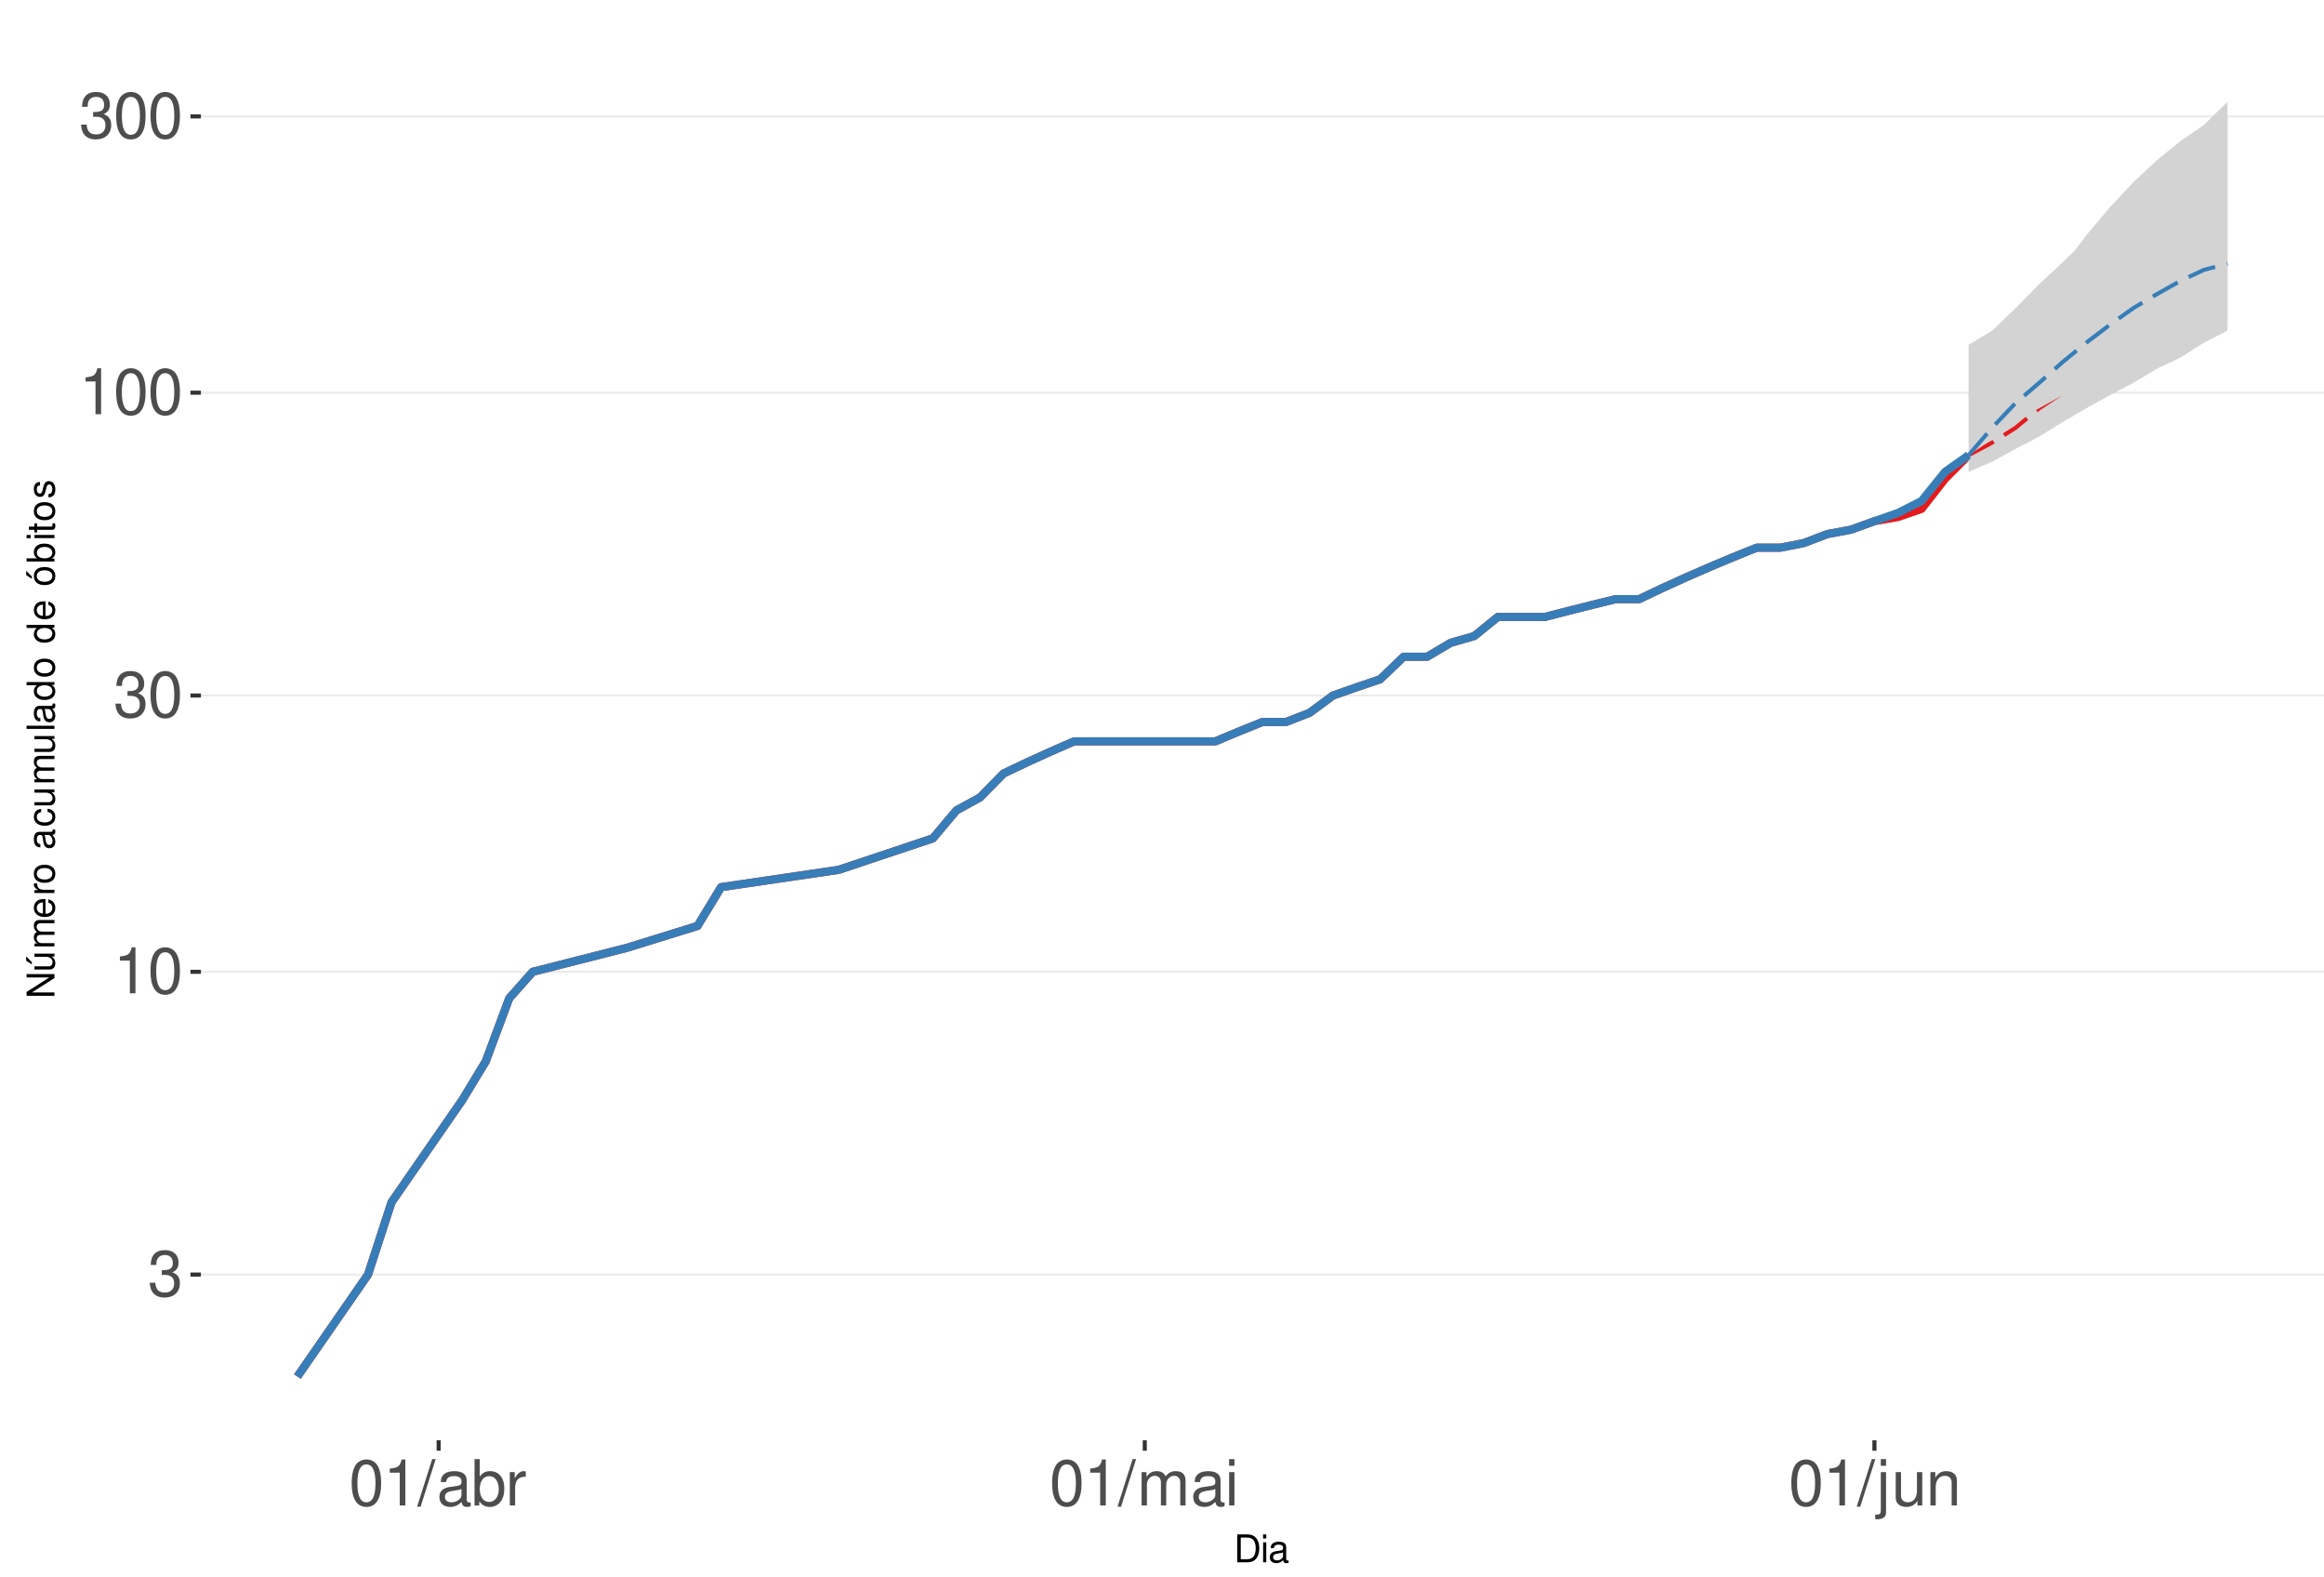
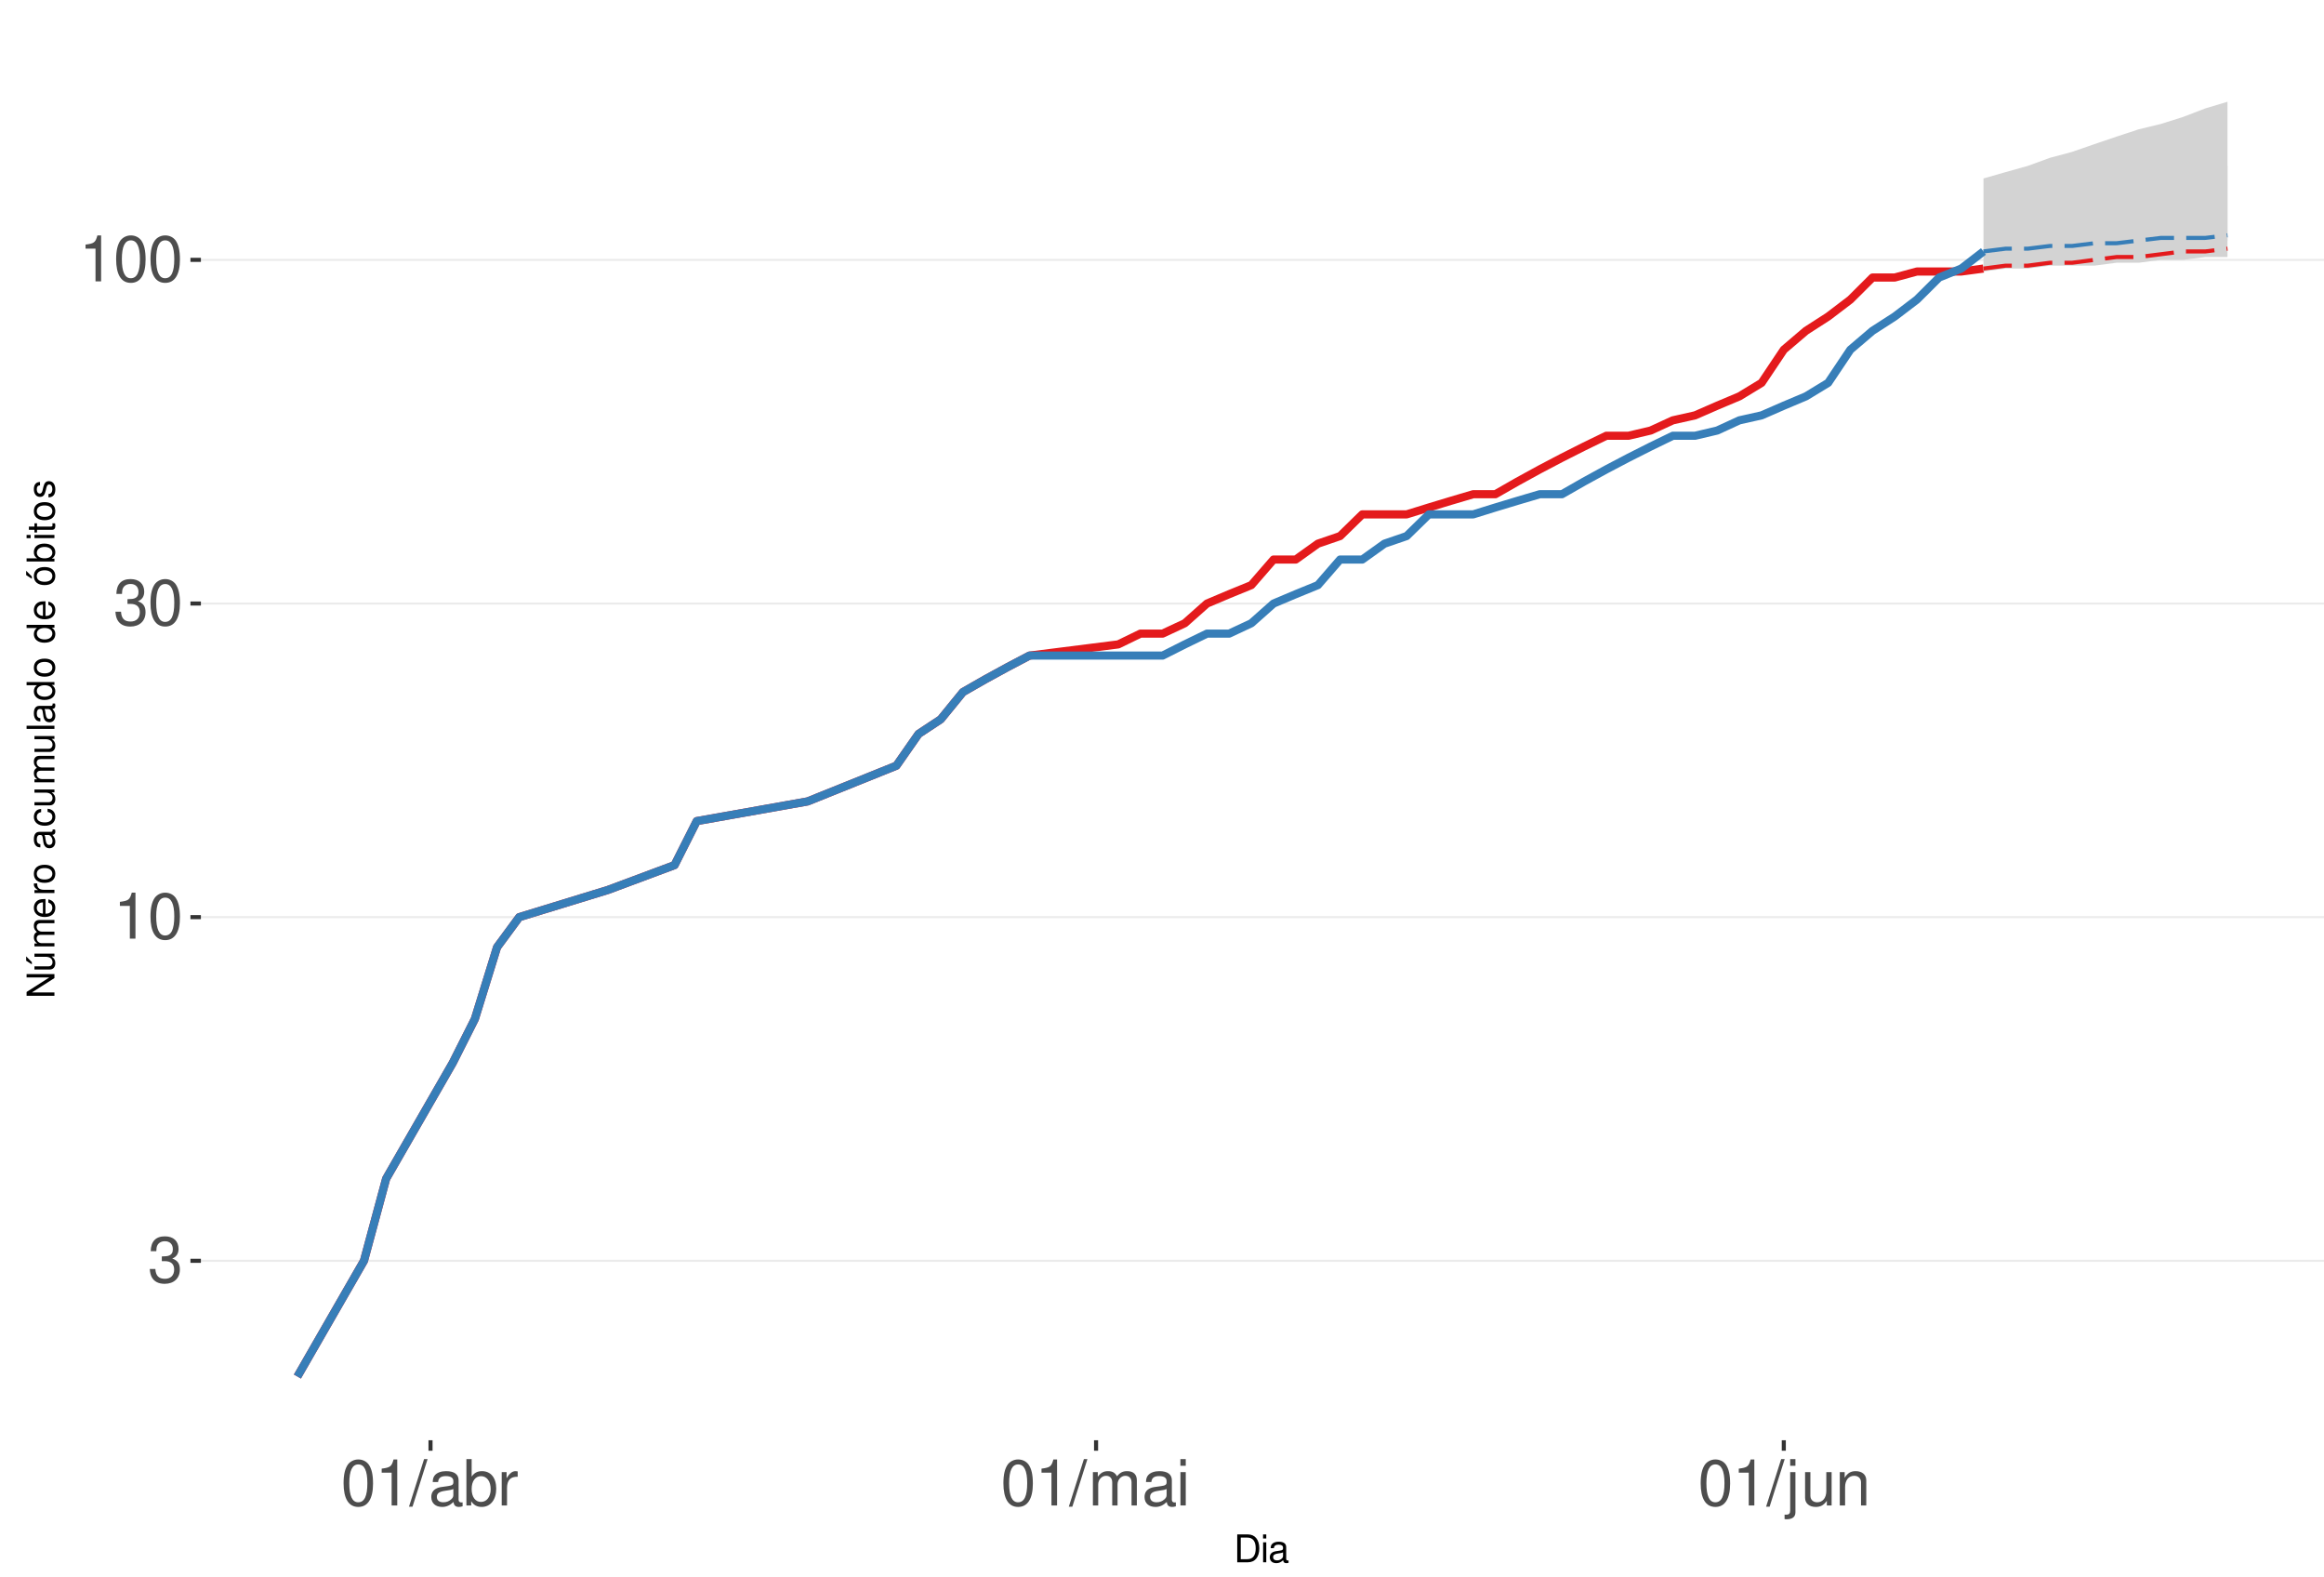
<svg xmlns="http://www.w3.org/2000/svg" xmlns:xlink="http://www.w3.org/1999/xlink" width="609pt" height="413pt" viewBox="0 0 609 413" version="1.1">
  <defs>
    <g>
      <symbol overflow="visible" id="glyph0-0">
        <path style="stroke:none;" d="" />
      </symbol>
      <symbol overflow="visible" id="glyph0-1">
        <path style="stroke:none;" d="M 3.688 -5.547 L 4.484 -5.547 C 6.078 -5.547 6.922 -4.797 6.922 -3.344 C 6.922 -1.828 6.016 -0.922 4.5 -0.922 C 2.875 -0.922 2.094 -1.734 2 -3.5 L 0.531 -3.5 C 0.594 -2.531 0.766 -1.906 1.047 -1.359 C 1.672 -0.203 2.812 0.391 4.438 0.391 C 6.859 0.391 8.422 -1.078 8.422 -3.359 C 8.422 -4.891 7.844 -5.734 6.422 -6.234 C 7.531 -6.672 8.078 -7.516 8.078 -8.734 C 8.078 -10.797 6.734 -12.047 4.484 -12.047 C 2.094 -12.047 0.828 -10.703 0.781 -8.156 L 2.25 -8.156 C 2.266 -8.891 2.328 -9.312 2.516 -9.672 C 2.844 -10.359 3.578 -10.766 4.5 -10.766 C 5.797 -10.766 6.578 -9.984 6.578 -8.672 C 6.578 -7.828 6.281 -7.312 5.625 -7.031 C 5.234 -6.859 4.703 -6.797 3.688 -6.781 Z M 3.688 -5.547 " />
      </symbol>
      <symbol overflow="visible" id="glyph0-2">
        <path style="stroke:none;" d="M 4.312 -8.578 L 4.312 0 L 5.781 0 L 5.781 -12.047 L 4.812 -12.047 C 4.297 -10.188 3.969 -9.938 1.703 -9.641 L 1.703 -8.578 Z M 4.312 -8.578 " />
      </symbol>
      <symbol overflow="visible" id="glyph0-3">
        <path style="stroke:none;" d="M 4.578 -12.047 C 3.484 -12.047 2.484 -11.547 1.859 -10.734 C 1.094 -9.656 0.719 -8.062 0.719 -5.828 C 0.719 -1.766 2.047 0.391 4.578 0.391 C 7.078 0.391 8.438 -1.766 8.438 -5.734 C 8.438 -8.062 8.078 -9.625 7.297 -10.734 C 6.672 -11.562 5.703 -12.047 4.578 -12.047 Z M 4.578 -10.75 C 6.156 -10.75 6.953 -9.125 6.953 -5.859 C 6.953 -2.438 6.172 -0.828 4.547 -0.828 C 3 -0.828 2.219 -2.5 2.219 -5.812 C 2.219 -9.125 3 -10.75 4.578 -10.75 Z M 4.578 -10.75 " />
      </symbol>
      <symbol overflow="visible" id="glyph0-4">
        <path style="stroke:none;" d="M 3.812 -12.141 L -0.141 0.328 L 0.781 0.328 L 4.734 -12.141 Z M 3.812 -12.141 " />
      </symbol>
      <symbol overflow="visible" id="glyph0-5">
        <path style="stroke:none;" d="M 8.906 -0.812 C 8.766 -0.781 8.688 -0.781 8.609 -0.781 C 8.125 -0.781 7.859 -1.031 7.859 -1.469 L 7.859 -6.594 C 7.859 -8.141 6.734 -8.984 4.578 -8.984 C 3.297 -8.984 2.281 -8.609 1.688 -7.969 C 1.281 -7.516 1.109 -7.016 1.078 -6.141 L 2.484 -6.141 C 2.594 -7.219 3.234 -7.688 4.531 -7.688 C 5.797 -7.688 6.484 -7.234 6.484 -6.391 L 6.484 -6.031 C 6.469 -5.438 6.156 -5.219 5.031 -5.062 C 3.062 -4.812 2.766 -4.75 2.234 -4.531 C 1.219 -4.094 0.703 -3.328 0.703 -2.203 C 0.703 -0.609 1.797 0.391 3.562 0.391 C 4.656 0.391 5.547 0 6.531 -0.906 C 6.625 0 7.062 0.391 7.969 0.391 C 8.266 0.391 8.438 0.344 8.906 0.234 Z M 6.484 -2.75 C 6.484 -2.281 6.344 -2 5.922 -1.609 C 5.359 -1.094 4.688 -0.828 3.859 -0.828 C 2.781 -0.828 2.156 -1.344 2.156 -2.234 C 2.156 -3.141 2.75 -3.609 4.25 -3.828 C 5.734 -4.031 6.016 -4.094 6.484 -4.312 Z M 6.484 -2.75 " />
      </symbol>
      <symbol overflow="visible" id="glyph0-6">
        <path style="stroke:none;" d="M 0.906 -12.141 L 0.906 0 L 2.156 0 L 2.156 -1.109 C 2.812 -0.094 3.703 0.391 4.906 0.391 C 7.219 0.391 8.719 -1.5 8.719 -4.391 C 8.719 -7.234 7.297 -8.984 4.984 -8.984 C 3.781 -8.984 2.938 -8.531 2.281 -7.547 L 2.281 -12.141 Z M 4.719 -7.672 C 6.266 -7.672 7.266 -6.328 7.266 -4.25 C 7.266 -2.266 6.234 -0.922 4.719 -0.922 C 3.234 -0.922 2.281 -2.25 2.281 -4.297 C 2.281 -6.344 3.234 -7.672 4.719 -7.672 Z M 4.719 -7.672 " />
      </symbol>
      <symbol overflow="visible" id="glyph0-7">
        <path style="stroke:none;" d="M 1.156 -8.734 L 1.156 0 L 2.547 0 L 2.547 -4.531 C 2.562 -6.625 3.438 -7.562 5.344 -7.516 L 5.344 -8.922 C 5.109 -8.969 4.984 -8.984 4.812 -8.984 C 3.922 -8.984 3.234 -8.438 2.438 -7.141 L 2.438 -8.734 Z M 1.156 -8.734 " />
      </symbol>
      <symbol overflow="visible" id="glyph0-8">
        <path style="stroke:none;" d="M 1.172 -8.734 L 1.172 0 L 2.562 0 L 2.562 -5.484 C 2.562 -6.75 3.484 -7.766 4.609 -7.766 C 5.641 -7.766 6.234 -7.125 6.234 -6.016 L 6.234 0 L 7.625 0 L 7.625 -5.484 C 7.625 -6.75 8.547 -7.766 9.672 -7.766 C 10.688 -7.766 11.297 -7.109 11.297 -6.016 L 11.297 0 L 12.688 0 L 12.688 -6.547 C 12.688 -8.109 11.797 -8.984 10.156 -8.984 C 9 -8.984 8.297 -8.625 7.484 -7.641 C 6.969 -8.578 6.266 -8.984 5.125 -8.984 C 3.969 -8.984 3.188 -8.547 2.453 -7.5 L 2.453 -8.734 Z M 1.172 -8.734 " />
      </symbol>
      <symbol overflow="visible" id="glyph0-9">
        <path style="stroke:none;" d="M 2.5 -8.734 L 1.109 -8.734 L 1.109 0 L 2.5 0 Z M 2.5 -12.141 L 1.094 -12.141 L 1.094 -10.391 L 2.5 -10.391 Z M 2.5 -12.141 " />
      </symbol>
      <symbol overflow="visible" id="glyph0-10">
        <path style="stroke:none;" d="M 1.172 -8.734 L 1.172 1.266 C 1.172 2.125 0.906 2.422 0.031 2.422 C -0.062 2.422 -0.109 2.422 -0.297 2.406 L -0.297 3.578 C -0.141 3.609 -0.047 3.625 0.172 3.625 C 1.734 3.625 2.547 3.016 2.547 1.812 L 2.547 -8.734 Z M 2.547 -12.141 L 1.172 -12.141 L 1.172 -10.391 L 2.547 -10.391 Z M 2.547 -12.141 " />
      </symbol>
      <symbol overflow="visible" id="glyph0-11">
        <path style="stroke:none;" d="M 8.031 0 L 8.031 -8.734 L 6.641 -8.734 L 6.641 -3.781 C 6.641 -2 5.719 -0.828 4.266 -0.828 C 3.172 -0.828 2.469 -1.5 2.469 -2.547 L 2.469 -8.734 L 1.078 -8.734 L 1.078 -2 C 1.078 -0.547 2.172 0.391 3.859 0.391 C 5.141 0.391 5.969 -0.062 6.781 -1.219 L 6.781 0 Z M 8.031 0 " />
      </symbol>
      <symbol overflow="visible" id="glyph0-12">
        <path style="stroke:none;" d="M 1.172 -8.734 L 1.172 0 L 2.562 0 L 2.562 -4.812 C 2.562 -6.594 3.5 -7.766 4.938 -7.766 C 6.031 -7.766 6.734 -7.094 6.734 -6.047 L 6.734 0 L 8.109 0 L 8.109 -6.594 C 8.109 -8.047 7.031 -8.984 5.344 -8.984 C 4.047 -8.984 3.219 -8.484 2.453 -7.266 L 2.453 -8.734 Z M 1.172 -8.734 " />
      </symbol>
      <symbol overflow="visible" id="glyph1-0">
        <path style="stroke:none;" d="" />
      </symbol>
      <symbol overflow="visible" id="glyph1-1">
        <path style="stroke:none;" d="M 0.891 0 L 3.703 0 C 5.547 0 6.672 -1.375 6.672 -3.656 C 6.672 -5.906 5.547 -7.297 3.703 -7.297 L 0.891 -7.297 Z M 1.812 -0.812 L 1.812 -6.469 L 3.547 -6.469 C 4.984 -6.469 5.734 -5.5 5.734 -3.641 C 5.734 -1.797 4.984 -0.812 3.547 -0.812 Z M 1.812 -0.812 " />
      </symbol>
      <symbol overflow="visible" id="glyph1-2">
        <path style="stroke:none;" d="M 1.5 -5.234 L 0.672 -5.234 L 0.672 0 L 1.5 0 Z M 1.5 -7.297 L 0.656 -7.297 L 0.656 -6.234 L 1.5 -6.234 Z M 1.5 -7.297 " />
      </symbol>
      <symbol overflow="visible" id="glyph1-3">
        <path style="stroke:none;" d="M 5.344 -0.484 C 5.266 -0.469 5.219 -0.469 5.172 -0.469 C 4.875 -0.469 4.719 -0.625 4.719 -0.875 L 4.719 -3.953 C 4.719 -4.891 4.047 -5.391 2.75 -5.391 C 1.984 -5.391 1.375 -5.172 1.016 -4.781 C 0.766 -4.516 0.672 -4.203 0.656 -3.688 L 1.484 -3.688 C 1.562 -4.328 1.938 -4.625 2.719 -4.625 C 3.484 -4.625 3.891 -4.344 3.891 -3.844 L 3.891 -3.625 C 3.875 -3.266 3.703 -3.125 3.016 -3.047 C 1.844 -2.891 1.656 -2.844 1.344 -2.719 C 0.734 -2.453 0.422 -2 0.422 -1.312 C 0.422 -0.375 1.078 0.234 2.141 0.234 C 2.797 0.234 3.328 0 3.922 -0.547 C 3.984 0 4.234 0.234 4.781 0.234 C 4.953 0.234 5.062 0.203 5.344 0.141 Z M 3.891 -1.656 C 3.891 -1.375 3.812 -1.203 3.562 -0.969 C 3.219 -0.656 2.812 -0.5 2.312 -0.5 C 1.672 -0.5 1.297 -0.812 1.297 -1.344 C 1.297 -1.891 1.656 -2.172 2.547 -2.297 C 3.438 -2.422 3.609 -2.453 3.891 -2.594 Z M 3.891 -1.656 " />
      </symbol>
      <symbol overflow="visible" id="glyph2-0">
        <path style="stroke:none;" d="" />
      </symbol>
      <symbol overflow="visible" id="glyph2-1">
        <path style="stroke:none;" d="M -7.297 -6.453 L -7.297 -5.578 L -1.328 -5.578 L -7.297 -1.766 L -7.297 -0.766 L 0 -0.766 L 0 -1.641 L -5.906 -1.641 L 0 -5.406 L 0 -6.453 Z M -7.297 -6.453 " />
      </symbol>
      <symbol overflow="visible" id="glyph2-2">
        <path style="stroke:none;" d="M 0 -4.812 L -5.234 -4.812 L -5.234 -3.984 L -2.266 -3.984 C -1.203 -3.984 -0.5 -3.438 -0.5 -2.562 C -0.5 -1.906 -0.906 -1.484 -1.531 -1.484 L -5.234 -1.484 L -5.234 -0.656 L -1.203 -0.656 C -0.328 -0.656 0.234 -1.297 0.234 -2.312 C 0.234 -3.094 -0.047 -3.578 -0.734 -4.062 L 0 -4.062 Z M -7.406 -2.953 L -5.922 -2 L -5.922 -2.594 L -7.406 -4.094 Z M -7.406 -2.953 " />
      </symbol>
      <symbol overflow="visible" id="glyph2-3">
        <path style="stroke:none;" d="M -5.234 -0.703 L 0 -0.703 L 0 -1.547 L -3.297 -1.547 C -4.047 -1.547 -4.656 -2.094 -4.656 -2.766 C -4.656 -3.391 -4.281 -3.734 -3.609 -3.734 L 0 -3.734 L 0 -4.578 L -3.297 -4.578 C -4.047 -4.578 -4.656 -5.125 -4.656 -5.812 C -4.656 -6.422 -4.266 -6.781 -3.609 -6.781 L 0 -6.781 L 0 -7.625 L -3.938 -7.625 C -4.875 -7.625 -5.391 -7.078 -5.391 -6.094 C -5.391 -5.406 -5.188 -4.984 -4.594 -4.484 C -5.156 -4.188 -5.391 -3.766 -5.391 -3.078 C -5.391 -2.375 -5.125 -1.906 -4.5 -1.469 L -5.234 -1.469 Z M -5.234 -0.703 " />
      </symbol>
      <symbol overflow="visible" id="glyph2-4">
        <path style="stroke:none;" d="M -2.344 -5.125 C -3.141 -5.125 -3.625 -5.062 -4.016 -4.922 C -4.875 -4.578 -5.391 -3.781 -5.391 -2.797 C -5.391 -1.344 -4.281 -0.406 -2.547 -0.406 C -0.812 -0.406 0.234 -1.297 0.234 -2.781 C 0.234 -3.984 -0.453 -4.812 -1.594 -5.016 L -1.594 -4.188 C -0.906 -3.953 -0.547 -3.484 -0.547 -2.812 C -0.547 -2.281 -0.781 -1.828 -1.219 -1.547 C -1.516 -1.344 -1.812 -1.281 -2.344 -1.266 Z M -3.016 -1.297 C -3.984 -1.359 -4.625 -1.953 -4.625 -2.797 C -4.625 -3.641 -3.953 -4.234 -3.016 -4.234 Z M -3.016 -1.297 " />
      </symbol>
      <symbol overflow="visible" id="glyph2-5">
        <path style="stroke:none;" d="M -5.234 -0.688 L 0 -0.688 L 0 -1.531 L -2.719 -1.531 C -3.984 -1.547 -4.547 -2.062 -4.516 -3.203 L -5.359 -3.203 C -5.375 -3.062 -5.391 -2.984 -5.391 -2.891 C -5.391 -2.344 -5.062 -1.938 -4.297 -1.453 L -5.234 -1.453 Z M -5.234 -0.688 " />
      </symbol>
      <symbol overflow="visible" id="glyph2-6">
        <path style="stroke:none;" d="M -5.391 -2.719 C -5.391 -1.234 -4.344 -0.359 -2.578 -0.359 C -0.812 -0.359 0.234 -1.234 0.234 -2.734 C 0.234 -4.203 -0.812 -5.094 -2.547 -5.094 C -4.359 -5.094 -5.391 -4.234 -5.391 -2.719 Z M -4.625 -2.734 C -4.625 -3.672 -3.844 -4.234 -2.547 -4.234 C -1.312 -4.234 -0.547 -3.656 -0.547 -2.734 C -0.547 -1.797 -1.312 -1.234 -2.578 -1.234 C -3.844 -1.234 -4.625 -1.797 -4.625 -2.734 Z M -4.625 -2.734 " />
      </symbol>
      <symbol overflow="visible" id="glyph2-7">
        <path style="stroke:none;" d="" />
      </symbol>
      <symbol overflow="visible" id="glyph2-8">
        <path style="stroke:none;" d="M -0.484 -5.344 C -0.469 -5.266 -0.469 -5.219 -0.469 -5.172 C -0.469 -4.875 -0.625 -4.719 -0.875 -4.719 L -3.953 -4.719 C -4.891 -4.719 -5.391 -4.047 -5.391 -2.75 C -5.391 -1.984 -5.172 -1.375 -4.781 -1.016 C -4.516 -0.766 -4.203 -0.672 -3.688 -0.656 L -3.688 -1.484 C -4.328 -1.562 -4.625 -1.938 -4.625 -2.719 C -4.625 -3.484 -4.344 -3.891 -3.844 -3.891 L -3.625 -3.891 C -3.266 -3.875 -3.125 -3.703 -3.047 -3.016 C -2.891 -1.844 -2.844 -1.656 -2.719 -1.344 C -2.453 -0.734 -2 -0.422 -1.312 -0.422 C -0.375 -0.422 0.234 -1.078 0.234 -2.141 C 0.234 -2.797 0 -3.328 -0.547 -3.922 C 0 -3.984 0.234 -4.234 0.234 -4.781 C 0.234 -4.953 0.203 -5.062 0.141 -5.344 Z M -1.656 -3.891 C -1.375 -3.891 -1.203 -3.812 -0.969 -3.562 C -0.656 -3.219 -0.5 -2.812 -0.5 -2.312 C -0.5 -1.672 -0.812 -1.297 -1.344 -1.297 C -1.891 -1.297 -2.172 -1.656 -2.297 -2.547 C -2.422 -3.438 -2.453 -3.609 -2.594 -3.891 Z M -1.656 -3.891 " />
      </symbol>
      <symbol overflow="visible" id="glyph2-9">
        <path style="stroke:none;" d="M -3.484 -4.703 C -3.984 -4.672 -4.312 -4.562 -4.609 -4.359 C -5.094 -4 -5.391 -3.375 -5.391 -2.641 C -5.391 -1.219 -4.266 -0.312 -2.531 -0.312 C -0.844 -0.312 0.234 -1.203 0.234 -2.625 C 0.234 -3.875 -0.516 -4.672 -1.797 -4.766 L -1.797 -3.938 C -0.953 -3.797 -0.547 -3.359 -0.547 -2.656 C -0.547 -1.734 -1.297 -1.188 -2.531 -1.188 C -3.844 -1.188 -4.625 -1.719 -4.625 -2.625 C -4.625 -3.328 -4.203 -3.766 -3.484 -3.875 Z M -3.484 -4.703 " />
      </symbol>
      <symbol overflow="visible" id="glyph2-10">
        <path style="stroke:none;" d="M 0 -4.812 L -5.234 -4.812 L -5.234 -3.984 L -2.266 -3.984 C -1.203 -3.984 -0.5 -3.438 -0.5 -2.562 C -0.5 -1.906 -0.906 -1.484 -1.531 -1.484 L -5.234 -1.484 L -5.234 -0.656 L -1.203 -0.656 C -0.328 -0.656 0.234 -1.297 0.234 -2.312 C 0.234 -3.094 -0.047 -3.578 -0.734 -4.062 L 0 -4.062 Z M 0 -4.812 " />
      </symbol>
      <symbol overflow="visible" id="glyph2-11">
        <path style="stroke:none;" d="M -7.297 -1.516 L -7.297 -0.688 L 0 -0.688 L 0 -1.516 Z M -7.297 -1.516 " />
      </symbol>
      <symbol overflow="visible" id="glyph2-12">
        <path style="stroke:none;" d="M -7.297 -4.953 L -7.297 -4.125 L -4.578 -4.125 C -5.109 -3.766 -5.391 -3.203 -5.391 -2.516 C -5.391 -1.156 -4.297 -0.266 -2.625 -0.266 C -0.859 -0.266 0.234 -1.125 0.234 -2.547 C 0.234 -3.266 -0.047 -3.766 -0.688 -4.203 L 0 -4.203 L 0 -4.953 Z M -4.609 -2.656 C -4.609 -3.547 -3.812 -4.125 -2.562 -4.125 C -1.344 -4.125 -0.547 -3.547 -0.547 -2.656 C -0.547 -1.734 -1.359 -1.125 -2.578 -1.125 C -3.797 -1.125 -4.609 -1.734 -4.609 -2.656 Z M -4.609 -2.656 " />
      </symbol>
      <symbol overflow="visible" id="glyph2-13">
        <path style="stroke:none;" d="M -5.391 -2.719 C -5.391 -1.234 -4.344 -0.359 -2.578 -0.359 C -0.812 -0.359 0.234 -1.234 0.234 -2.734 C 0.234 -4.203 -0.812 -5.094 -2.547 -5.094 C -4.359 -5.094 -5.391 -4.234 -5.391 -2.719 Z M -4.625 -2.734 C -4.625 -3.672 -3.844 -4.234 -2.547 -4.234 C -1.312 -4.234 -0.547 -3.656 -0.547 -2.734 C -0.547 -1.797 -1.312 -1.234 -2.578 -1.234 C -3.844 -1.234 -4.625 -1.797 -4.625 -2.734 Z M -7.406 -2.984 L -5.922 -2.016 L -5.922 -2.625 L -7.406 -4.109 Z M -7.406 -2.984 " />
      </symbol>
      <symbol overflow="visible" id="glyph2-14">
        <path style="stroke:none;" d="M -7.297 -0.547 L 0 -0.547 L 0 -1.297 L -0.672 -1.297 C -0.062 -1.688 0.234 -2.219 0.234 -2.953 C 0.234 -4.328 -0.906 -5.234 -2.641 -5.234 C -4.344 -5.234 -5.391 -4.375 -5.391 -2.984 C -5.391 -2.266 -5.125 -1.766 -4.531 -1.375 L -7.297 -1.375 Z M -4.609 -2.828 C -4.609 -3.766 -3.797 -4.359 -2.547 -4.359 C -1.359 -4.359 -0.547 -3.734 -0.547 -2.828 C -0.547 -1.938 -1.344 -1.375 -2.578 -1.375 C -3.812 -1.375 -4.609 -1.938 -4.609 -2.828 Z M -4.609 -2.828 " />
      </symbol>
      <symbol overflow="visible" id="glyph2-15">
        <path style="stroke:none;" d="M -5.234 -1.5 L -5.234 -0.672 L 0 -0.672 L 0 -1.5 Z M -7.297 -1.5 L -7.297 -0.656 L -6.234 -0.656 L -6.234 -1.5 Z M -7.297 -1.5 " />
      </symbol>
      <symbol overflow="visible" id="glyph2-16">
        <path style="stroke:none;" d="M -5.234 -2.547 L -5.234 -1.688 L -6.688 -1.688 L -6.688 -0.844 L -5.234 -0.844 L -5.234 -0.141 L -4.562 -0.141 L -4.562 -0.844 L -0.594 -0.844 C -0.062 -0.844 0.234 -1.203 0.234 -1.859 C 0.234 -2.078 0.203 -2.266 0.156 -2.547 L -0.547 -2.547 C -0.516 -2.422 -0.5 -2.312 -0.5 -2.141 C -0.5 -1.781 -0.594 -1.688 -0.969 -1.688 L -4.562 -1.688 L -4.562 -2.547 Z M -5.234 -2.547 " />
      </symbol>
      <symbol overflow="visible" id="glyph2-17">
        <path style="stroke:none;" d="M -3.781 -4.375 C -4.812 -4.375 -5.391 -3.688 -5.391 -2.484 C -5.391 -1.266 -4.766 -0.469 -3.797 -0.469 C -2.969 -0.469 -2.578 -0.891 -2.281 -2.125 L -2.094 -2.906 C -1.953 -3.484 -1.734 -3.719 -1.375 -3.719 C -0.875 -3.719 -0.547 -3.234 -0.547 -2.5 C -0.547 -2.047 -0.672 -1.672 -0.891 -1.453 C -1.047 -1.328 -1.188 -1.266 -1.562 -1.219 L -1.562 -0.344 C -0.344 -0.375 0.234 -1.062 0.234 -2.438 C 0.234 -3.75 -0.422 -4.594 -1.438 -4.594 C -2.203 -4.594 -2.641 -4.156 -2.891 -3.109 L -3.078 -2.312 C -3.234 -1.625 -3.453 -1.344 -3.828 -1.344 C -4.312 -1.344 -4.625 -1.766 -4.625 -2.453 C -4.625 -3.125 -4.328 -3.484 -3.781 -3.5 Z M -3.781 -4.375 " />
      </symbol>
    </g>
    <clipPath id="clip1">
      <path d="M 52.645 9.961 L 609 9.961 L 609 377.328 L 52.645 377.328 Z M 52.645 9.961 " />
    </clipPath>
    <clipPath id="clip2">
-       <path d="M 52.645 333 L 609 333 L 609 335 L 52.645 335 Z M 52.645 333 " />
+       <path d="M 52.645 330 L 609 330 L 609 331 L 52.645 331 Z M 52.645 330 " />
    </clipPath>
    <clipPath id="clip3">
-       <path d="M 52.645 254 L 609 254 L 609 255 L 52.645 255 Z M 52.645 254 " />
+       <path d="M 52.645 240 L 609 240 L 609 241 L 52.645 241 Z M 52.645 240 " />
    </clipPath>
    <clipPath id="clip4">
-       <path d="M 52.645 181 L 609 181 L 609 183 L 52.645 183 Z M 52.645 181 " />
+       <path d="M 52.645 157 L 609 157 L 609 159 L 52.645 159 Z M 52.645 157 " />
    </clipPath>
    <clipPath id="clip5">
-       <path d="M 52.645 102 L 609 102 L 609 104 L 52.645 104 Z M 52.645 102 " />
-     </clipPath>
-     <clipPath id="clip6">
-       <path d="M 52.645 30 L 609 30 L 609 31 L 52.645 31 Z M 52.645 30 " />
+       <path d="M 52.645 67 L 609 67 L 609 69 L 52.645 69 Z M 52.645 67 " />
    </clipPath>
  </defs>
  <g id="surface250">
    <rect x="0" y="0" width="609" height="413" style="fill:rgb(100%,100%,100%);fill-opacity:1;stroke:none;" />
    <rect x="0" y="0" width="609" height="413" style="fill:rgb(100%,100%,100%);fill-opacity:1;stroke:none;" />
    <path style="fill:none;stroke-width:1.067;stroke-linecap:round;stroke-linejoin:round;stroke:rgb(100%,100%,100%);stroke-opacity:1;stroke-miterlimit:10;" d="M 0 413 L 609 413 L 609 0 L 0 0 Z M 0 413 " />
    <g clip-path="url(#clip1)" clip-rule="nonzero">
      <path style=" stroke:none;fill-rule:nonzero;fill:rgb(100%,100%,100%);fill-opacity:1;" d="M 52.645 377.328 L 609 377.328 L 609 9.961 L 52.645 9.961 Z M 52.645 377.328 " />
    </g>
    <g clip-path="url(#clip2)" clip-rule="nonzero">
-       <path style="fill:none;stroke-width:0.533;stroke-linecap:butt;stroke-linejoin:round;stroke:rgb(92.157%,92.157%,92.157%);stroke-opacity:1;stroke-miterlimit:10;" d="M 52.645 333.914 L 609 333.914 " />
+       <path style="fill:none;stroke-width:0.533;stroke-linecap:butt;stroke-linejoin:round;stroke:rgb(92.157%,92.157%,92.157%);stroke-opacity:1;stroke-miterlimit:10;" d="M 52.645 330.309 L 609 330.309 " />
    </g>
    <g clip-path="url(#clip3)" clip-rule="nonzero">
-       <path style="fill:none;stroke-width:0.533;stroke-linecap:butt;stroke-linejoin:round;stroke:rgb(92.157%,92.157%,92.157%);stroke-opacity:1;stroke-miterlimit:10;" d="M 52.645 254.59 L 609 254.59 " />
+       <path style="fill:none;stroke-width:0.533;stroke-linecap:butt;stroke-linejoin:round;stroke:rgb(92.157%,92.157%,92.157%);stroke-opacity:1;stroke-miterlimit:10;" d="M 52.645 240.273 L 609 240.273 " />
    </g>
    <g clip-path="url(#clip4)" clip-rule="nonzero">
-       <path style="fill:none;stroke-width:0.533;stroke-linecap:butt;stroke-linejoin:round;stroke:rgb(92.157%,92.157%,92.157%);stroke-opacity:1;stroke-miterlimit:10;" d="M 52.645 182.207 L 609 182.207 " />
+       <path style="fill:none;stroke-width:0.533;stroke-linecap:butt;stroke-linejoin:round;stroke:rgb(92.157%,92.157%,92.157%);stroke-opacity:1;stroke-miterlimit:10;" d="M 52.645 158.117 L 609 158.117 " />
    </g>
    <g clip-path="url(#clip5)" clip-rule="nonzero">
-       <path style="fill:none;stroke-width:0.533;stroke-linecap:butt;stroke-linejoin:round;stroke:rgb(92.157%,92.157%,92.157%);stroke-opacity:1;stroke-miterlimit:10;" d="M 52.645 102.883 L 609 102.883 " />
-     </g>
-     <g clip-path="url(#clip6)" clip-rule="nonzero">
-       <path style="fill:none;stroke-width:0.533;stroke-linecap:butt;stroke-linejoin:round;stroke:rgb(92.157%,92.157%,92.157%);stroke-opacity:1;stroke-miterlimit:10;" d="M 52.645 30.5 L 609 30.5 " />
-     </g>
-     <path style="fill:none;stroke-width:2.134;stroke-linecap:butt;stroke-linejoin:round;stroke:rgb(89.412%,10.196%,10.98%);stroke-opacity:1;stroke-miterlimit:10;" d="M 77.934 360.629 L 96.438 333.914 L 102.605 314.961 L 121.109 288.246 L 127.277 278.09 L 133.445 261.531 L 139.613 254.59 L 164.285 248.312 L 182.789 242.578 L 188.957 232.422 L 219.797 227.875 L 244.469 219.629 L 250.637 212.301 L 256.805 208.922 L 262.973 202.645 L 269.141 199.715 L 275.309 196.91 L 281.477 194.219 L 318.488 194.219 L 324.656 191.637 L 330.824 189.148 L 336.992 189.148 L 343.16 186.754 L 349.328 182.207 L 355.496 180.047 L 361.664 177.957 L 367.832 172.051 L 374 172.051 L 380.168 168.391 L 386.336 166.633 L 392.504 161.629 L 404.84 161.629 L 411.008 160.039 L 417.176 158.488 L 423.344 156.973 L 429.512 156.973 L 435.68 154.047 L 441.848 151.242 L 448.016 148.551 L 454.184 145.969 L 460.352 143.48 L 466.52 143.48 L 472.688 142.273 L 478.855 139.918 L 485.023 138.773 L 491.191 136.539 L 497.359 135.449 L 503.527 133.324 L 509.695 125.449 L 515.863 119.254 " />
-     <path style=" stroke:none;fill-rule:nonzero;fill:rgb(82.745%,82.745%,82.745%);fill-opacity:1;" d="M 515.863 90.324 L 522.031 86.617 L 528.199 80.715 L 534.367 74.434 L 540.535 68.703 L 546.703 62.707 L 552.871 56.559 L 559.039 50.637 L 565.207 44.656 L 571.375 38.672 L 577.543 32.734 L 583.711 26.66 L 583.711 86.617 L 577.543 89.781 L 571.375 93.676 L 565.207 96.605 L 559.039 100.301 L 552.871 103.547 L 546.703 106.961 L 540.535 110.562 L 534.367 114.371 L 528.199 117.586 L 522.031 120.965 L 515.863 123.617 Z M 515.863 90.324 " />
-     <path style="fill:none;stroke-width:1.067;stroke-linecap:butt;stroke-linejoin:round;stroke:rgb(89.412%,10.196%,10.98%);stroke-opacity:1;stroke-dasharray:7.469,3.201;stroke-miterlimit:10;" d="M 515.863 119.254 L 522.031 115.957 L 528.199 112.059 L 534.367 106.961 L 540.535 102.883 L 546.703 97.812 L 552.871 93.676 L 559.039 88.711 L 565.207 84.59 L 571.375 79.781 L 577.543 75.297 L 583.711 70.691 " />
-     <path style="fill:none;stroke-width:2.134;stroke-linecap:butt;stroke-linejoin:round;stroke:rgb(21.569%,49.412%,72.157%);stroke-opacity:1;stroke-miterlimit:10;" d="M 77.934 360.629 L 96.438 333.914 L 102.605 314.961 L 121.109 288.246 L 127.277 278.09 L 133.445 261.531 L 139.613 254.59 L 164.285 248.312 L 182.789 242.578 L 188.957 232.422 L 219.797 227.875 L 244.469 219.629 L 250.637 212.301 L 256.805 208.922 L 262.973 202.645 L 269.141 199.715 L 275.309 196.91 L 281.477 194.219 L 318.488 194.219 L 324.656 191.637 L 330.824 189.148 L 336.992 189.148 L 343.16 186.754 L 349.328 182.207 L 355.496 180.047 L 361.664 177.957 L 367.832 172.051 L 374 172.051 L 380.168 168.391 L 386.336 166.633 L 392.504 161.629 L 404.84 161.629 L 411.008 160.039 L 417.176 158.488 L 423.344 156.973 L 429.512 156.973 L 435.68 154.047 L 441.848 151.242 L 448.016 148.551 L 454.184 145.969 L 460.352 143.48 L 466.52 143.48 L 472.688 142.273 L 478.855 139.918 L 485.023 138.773 L 491.191 136.539 L 497.359 134.379 L 503.527 131.266 L 509.695 123.617 L 515.863 119.254 " />
-     <path style=" stroke:none;fill-rule:nonzero;fill:rgb(82.745%,82.745%,82.745%);fill-opacity:1;" d="M 515.863 119.254 L 522.031 102.883 L 528.199 89.781 L 534.367 79.316 L 540.535 69.891 L 546.703 61.645 L 552.871 54.316 L 559.039 47.719 L 565.207 41.988 L 571.375 36.957 L 577.543 32.734 L 583.711 30.5 L 583.711 84.59 L 577.543 85.598 L 571.375 88.18 L 565.207 90.324 L 559.039 93.676 L 552.871 96.605 L 546.703 99.668 L 540.535 103.547 L 534.367 106.961 L 528.199 110.562 L 522.031 115.16 Z M 515.863 119.254 " />
-     <path style="fill:none;stroke-width:1.067;stroke-linecap:butt;stroke-linejoin:round;stroke:rgb(21.569%,49.412%,72.157%);stroke-opacity:1;stroke-dasharray:7.469,3.201;stroke-miterlimit:10;" d="M 515.863 119.254 L 522.031 112.059 L 528.199 105.574 L 534.367 100.301 L 540.535 94.832 L 546.703 89.781 L 552.871 85.094 L 559.039 80.715 L 565.207 77.055 L 571.375 73.586 L 577.543 70.691 L 583.711 69.094 " />
-     <g style="fill:rgb(30.196%,30.196%,30.196%);fill-opacity:1;">
-       <use xlink:href="#glyph0-1" x="38.715" y="339.552" />
-     </g>
-     <g style="fill:rgb(30.196%,30.196%,30.196%);fill-opacity:1;">
-       <use xlink:href="#glyph0-2" x="29.715" y="260.228" />
-       <use xlink:href="#glyph0-3" x="38.715" y="260.228" />
-     </g>
-     <g style="fill:rgb(30.196%,30.196%,30.196%);fill-opacity:1;">
-       <use xlink:href="#glyph0-1" x="29.715" y="187.845" />
-       <use xlink:href="#glyph0-3" x="38.715" y="187.845" />
-     </g>
-     <g style="fill:rgb(30.196%,30.196%,30.196%);fill-opacity:1;">
-       <use xlink:href="#glyph0-2" x="20.715" y="108.521" />
-       <use xlink:href="#glyph0-3" x="29.715" y="108.521" />
-       <use xlink:href="#glyph0-3" x="38.715" y="108.521" />
-     </g>
-     <g style="fill:rgb(30.196%,30.196%,30.196%);fill-opacity:1;">
-       <use xlink:href="#glyph0-1" x="20.715" y="36.138" />
-       <use xlink:href="#glyph0-3" x="29.715" y="36.138" />
-       <use xlink:href="#glyph0-3" x="38.715" y="36.138" />
-     </g>
-     <path style="fill:none;stroke-width:1.067;stroke-linecap:butt;stroke-linejoin:round;stroke:rgb(20%,20%,20%);stroke-opacity:1;stroke-miterlimit:10;" d="M 49.906 333.914 L 52.645 333.914 " />
-     <path style="fill:none;stroke-width:1.067;stroke-linecap:butt;stroke-linejoin:round;stroke:rgb(20%,20%,20%);stroke-opacity:1;stroke-miterlimit:10;" d="M 49.906 254.59 L 52.645 254.59 " />
-     <path style="fill:none;stroke-width:1.067;stroke-linecap:butt;stroke-linejoin:round;stroke:rgb(20%,20%,20%);stroke-opacity:1;stroke-miterlimit:10;" d="M 49.906 182.207 L 52.645 182.207 " />
-     <path style="fill:none;stroke-width:1.067;stroke-linecap:butt;stroke-linejoin:round;stroke:rgb(20%,20%,20%);stroke-opacity:1;stroke-miterlimit:10;" d="M 49.906 102.883 L 52.645 102.883 " />
-     <path style="fill:none;stroke-width:1.067;stroke-linecap:butt;stroke-linejoin:round;stroke:rgb(20%,20%,20%);stroke-opacity:1;stroke-miterlimit:10;" d="M 49.906 30.5 L 52.645 30.5 " />
-     <path style="fill:none;stroke-width:1.067;stroke-linecap:butt;stroke-linejoin:round;stroke:rgb(20%,20%,20%);stroke-opacity:1;stroke-miterlimit:10;" d="M 114.941 380.07 L 114.941 377.328 " />
-     <path style="fill:none;stroke-width:1.067;stroke-linecap:butt;stroke-linejoin:round;stroke:rgb(20%,20%,20%);stroke-opacity:1;stroke-miterlimit:10;" d="M 299.984 380.07 L 299.984 377.328 " />
-     <path style="fill:none;stroke-width:1.067;stroke-linecap:butt;stroke-linejoin:round;stroke:rgb(20%,20%,20%);stroke-opacity:1;stroke-miterlimit:10;" d="M 491.191 380.07 L 491.191 377.328 " />
-     <g style="fill:rgb(30.196%,30.196%,30.196%);fill-opacity:1;">
-       <use xlink:href="#glyph0-3" x="91.441" y="394.399" />
-       <use xlink:href="#glyph0-2" x="100.441" y="394.399" />
-       <use xlink:href="#glyph0-4" x="109.441" y="394.399" />
-       <use xlink:href="#glyph0-5" x="114.441" y="394.399" />
-       <use xlink:href="#glyph0-6" x="123.441" y="394.399" />
-       <use xlink:href="#glyph0-7" x="132.441" y="394.399" />
-     </g>
-     <g style="fill:rgb(30.196%,30.196%,30.196%);fill-opacity:1;">
-       <use xlink:href="#glyph0-3" x="274.984" y="394.399" />
-       <use xlink:href="#glyph0-2" x="283.984" y="394.399" />
-       <use xlink:href="#glyph0-4" x="292.984" y="394.399" />
-       <use xlink:href="#glyph0-8" x="297.984" y="394.399" />
-       <use xlink:href="#glyph0-5" x="311.984" y="394.399" />
-       <use xlink:href="#glyph0-9" x="320.984" y="394.399" />
-     </g>
-     <g style="fill:rgb(30.196%,30.196%,30.196%);fill-opacity:1;">
-       <use xlink:href="#glyph0-3" x="468.691" y="394.399" />
-       <use xlink:href="#glyph0-2" x="477.691" y="394.399" />
-       <use xlink:href="#glyph0-4" x="486.691" y="394.399" />
-       <use xlink:href="#glyph0-10" x="491.691" y="394.399" />
-       <use xlink:href="#glyph0-11" x="495.691" y="394.399" />
-       <use xlink:href="#glyph0-12" x="504.691" y="394.399" />
+       <path style="fill:none;stroke-width:0.533;stroke-linecap:butt;stroke-linejoin:round;stroke:rgb(92.157%,92.157%,92.157%);stroke-opacity:1;stroke-miterlimit:10;" d="M 52.645 68.082 L 609 68.082 " />
+     </g>
+     <path style="fill:none;stroke-width:2.134;stroke-linecap:butt;stroke-linejoin:round;stroke:rgb(89.412%,10.196%,10.98%);stroke-opacity:1;stroke-miterlimit:10;" d="M 77.934 360.629 L 95.375 330.309 L 101.188 308.797 L 118.629 278.473 L 124.441 266.945 L 130.254 248.152 L 136.07 240.273 L 159.324 233.145 L 176.766 226.641 L 182.578 215.113 L 211.645 209.953 L 234.898 200.594 L 240.711 192.273 L 246.527 188.438 L 252.34 181.312 L 258.152 177.988 L 263.969 174.805 L 269.781 171.75 L 293.035 168.82 L 298.848 165.996 L 304.66 165.996 L 310.477 163.277 L 316.289 158.117 L 322.102 155.664 L 327.914 153.289 L 333.73 146.59 L 339.543 146.59 L 345.355 142.434 L 351.168 140.441 L 356.984 134.758 L 368.609 134.758 L 374.426 132.953 L 380.238 131.195 L 386.051 129.477 L 391.863 129.477 L 397.68 126.152 L 403.492 122.969 L 409.305 119.918 L 415.117 116.984 L 420.934 114.16 L 426.746 114.16 L 432.559 112.789 L 438.371 110.117 L 444.188 108.816 L 450 106.281 L 455.812 103.832 L 461.629 100.297 L 467.441 91.617 L 473.254 86.664 L 479.066 82.922 L 484.883 78.496 L 490.695 72.707 L 496.508 72.707 L 502.32 71.133 L 513.949 71.133 L 519.762 70.359 " />
+     <path style=" stroke:none;fill-rule:nonzero;fill:rgb(82.745%,82.745%,82.745%);fill-opacity:1;" d="M 519.762 46.754 L 525.574 45.086 L 531.391 43.457 L 537.203 41.336 L 543.016 39.781 L 548.828 37.762 L 554.645 35.793 L 560.457 33.875 L 566.27 32.469 L 572.086 30.633 L 577.898 28.398 L 583.711 26.66 L 583.711 67.336 L 577.898 67.336 L 572.086 68.082 L 566.27 68.082 L 560.457 68.832 L 554.645 68.832 L 548.828 69.594 L 537.203 69.594 L 531.391 70.359 L 525.574 70.359 L 519.762 71.133 Z M 519.762 46.754 " />
+     <path style="fill:none;stroke-width:1.067;stroke-linecap:butt;stroke-linejoin:round;stroke:rgb(89.412%,10.196%,10.98%);stroke-opacity:1;stroke-dasharray:7.469,3.201;stroke-miterlimit:10;" d="M 519.762 70.359 L 525.574 69.594 L 531.391 69.594 L 537.203 68.832 L 543.016 68.832 L 548.828 68.082 L 554.645 67.336 L 560.457 67.336 L 566.27 66.602 L 572.086 65.871 L 577.898 65.871 L 583.711 65.148 " />
+     <path style="fill:none;stroke-width:2.134;stroke-linecap:butt;stroke-linejoin:round;stroke:rgb(21.569%,49.412%,72.157%);stroke-opacity:1;stroke-miterlimit:10;" d="M 77.934 360.629 L 95.375 330.309 L 101.188 308.797 L 118.629 278.473 L 124.441 266.945 L 130.254 248.152 L 136.07 240.273 L 159.324 233.145 L 176.766 226.641 L 182.578 215.113 L 211.645 209.953 L 234.898 200.594 L 240.711 192.273 L 246.527 188.438 L 252.34 181.312 L 258.152 177.988 L 263.969 174.805 L 269.781 171.75 L 304.66 171.75 L 310.477 168.82 L 316.289 165.996 L 322.102 165.996 L 327.914 163.277 L 333.73 158.117 L 339.543 155.664 L 345.355 153.289 L 351.168 146.59 L 356.984 146.59 L 362.797 142.434 L 368.609 140.441 L 374.426 134.758 L 386.051 134.758 L 391.863 132.953 L 397.68 131.195 L 403.492 129.477 L 409.305 129.477 L 415.117 126.152 L 420.934 122.969 L 426.746 119.918 L 432.559 116.984 L 438.371 114.16 L 444.188 114.16 L 450 112.789 L 455.812 110.117 L 461.629 108.816 L 467.441 106.281 L 473.254 103.832 L 479.066 100.297 L 484.883 91.617 L 490.695 86.664 L 496.508 82.922 L 502.32 78.496 L 508.137 72.707 L 513.949 70.359 L 519.762 65.871 " />
+     <path style=" stroke:none;fill-rule:nonzero;fill:rgb(82.745%,82.745%,82.745%);fill-opacity:1;" d="M 519.762 65.871 L 525.574 63.023 L 531.391 60.953 L 537.203 58.281 L 543.016 55.703 L 548.828 53.828 L 554.645 51.395 L 560.457 49.621 L 566.27 47.32 L 572.086 45.641 L 577.898 44.539 L 583.711 43.457 L 583.711 63.023 L 577.898 63.023 L 572.086 63.723 L 560.457 63.723 L 554.645 64.434 L 543.016 64.434 L 537.203 65.148 L 531.391 65.148 L 525.574 65.871 Z M 519.762 65.871 " />
+     <path style="fill:none;stroke-width:1.067;stroke-linecap:butt;stroke-linejoin:round;stroke:rgb(21.569%,49.412%,72.157%);stroke-opacity:1;stroke-dasharray:7.469,3.201;stroke-miterlimit:10;" d="M 519.762 65.871 L 525.574 65.148 L 531.391 65.148 L 537.203 64.434 L 543.016 64.434 L 548.828 63.723 L 554.645 63.723 L 560.457 63.023 L 566.27 62.328 L 577.898 62.328 L 583.711 61.637 " />
+     <g style="fill:rgb(30.196%,30.196%,30.196%);fill-opacity:1;">
+       <use xlink:href="#glyph0-1" x="38.715" y="335.946" />
+     </g>
+     <g style="fill:rgb(30.196%,30.196%,30.196%);fill-opacity:1;">
+       <use xlink:href="#glyph0-2" x="29.715" y="245.911" />
+       <use xlink:href="#glyph0-3" x="38.715" y="245.911" />
+     </g>
+     <g style="fill:rgb(30.196%,30.196%,30.196%);fill-opacity:1;">
+       <use xlink:href="#glyph0-1" x="29.715" y="163.755" />
+       <use xlink:href="#glyph0-3" x="38.715" y="163.755" />
+     </g>
+     <g style="fill:rgb(30.196%,30.196%,30.196%);fill-opacity:1;">
+       <use xlink:href="#glyph0-2" x="20.715" y="73.72" />
+       <use xlink:href="#glyph0-3" x="29.715" y="73.72" />
+       <use xlink:href="#glyph0-3" x="38.715" y="73.72" />
+     </g>
+     <path style="fill:none;stroke-width:1.067;stroke-linecap:butt;stroke-linejoin:round;stroke:rgb(20%,20%,20%);stroke-opacity:1;stroke-miterlimit:10;" d="M 49.906 330.309 L 52.645 330.309 " />
+     <path style="fill:none;stroke-width:1.067;stroke-linecap:butt;stroke-linejoin:round;stroke:rgb(20%,20%,20%);stroke-opacity:1;stroke-miterlimit:10;" d="M 49.906 240.273 L 52.645 240.273 " />
+     <path style="fill:none;stroke-width:1.067;stroke-linecap:butt;stroke-linejoin:round;stroke:rgb(20%,20%,20%);stroke-opacity:1;stroke-miterlimit:10;" d="M 49.906 158.117 L 52.645 158.117 " />
+     <path style="fill:none;stroke-width:1.067;stroke-linecap:butt;stroke-linejoin:round;stroke:rgb(20%,20%,20%);stroke-opacity:1;stroke-miterlimit:10;" d="M 49.906 68.082 L 52.645 68.082 " />
+     <path style="fill:none;stroke-width:1.067;stroke-linecap:butt;stroke-linejoin:round;stroke:rgb(20%,20%,20%);stroke-opacity:1;stroke-miterlimit:10;" d="M 112.816 380.07 L 112.816 377.328 " />
+     <path style="fill:none;stroke-width:1.067;stroke-linecap:butt;stroke-linejoin:round;stroke:rgb(20%,20%,20%);stroke-opacity:1;stroke-miterlimit:10;" d="M 287.223 380.07 L 287.223 377.328 " />
+     <path style="fill:none;stroke-width:1.067;stroke-linecap:butt;stroke-linejoin:round;stroke:rgb(20%,20%,20%);stroke-opacity:1;stroke-miterlimit:10;" d="M 467.441 380.07 L 467.441 377.328 " />
+     <g style="fill:rgb(30.196%,30.196%,30.196%);fill-opacity:1;">
+       <use xlink:href="#glyph0-3" x="89.316" y="394.399" />
+       <use xlink:href="#glyph0-2" x="98.316" y="394.399" />
+       <use xlink:href="#glyph0-4" x="107.316" y="394.399" />
+       <use xlink:href="#glyph0-5" x="112.316" y="394.399" />
+       <use xlink:href="#glyph0-6" x="121.316" y="394.399" />
+       <use xlink:href="#glyph0-7" x="130.316" y="394.399" />
+     </g>
+     <g style="fill:rgb(30.196%,30.196%,30.196%);fill-opacity:1;">
+       <use xlink:href="#glyph0-3" x="262.223" y="394.399" />
+       <use xlink:href="#glyph0-2" x="271.223" y="394.399" />
+       <use xlink:href="#glyph0-4" x="280.223" y="394.399" />
+       <use xlink:href="#glyph0-8" x="285.223" y="394.399" />
+       <use xlink:href="#glyph0-5" x="299.223" y="394.399" />
+       <use xlink:href="#glyph0-9" x="308.223" y="394.399" />
+     </g>
+     <g style="fill:rgb(30.196%,30.196%,30.196%);fill-opacity:1;">
+       <use xlink:href="#glyph0-3" x="444.941" y="394.399" />
+       <use xlink:href="#glyph0-2" x="453.941" y="394.399" />
+       <use xlink:href="#glyph0-4" x="462.941" y="394.399" />
+       <use xlink:href="#glyph0-10" x="467.941" y="394.399" />
+       <use xlink:href="#glyph0-11" x="471.941" y="394.399" />
+       <use xlink:href="#glyph0-12" x="480.941" y="394.399" />
    </g>
    <g style="fill:rgb(0%,0%,0%);fill-opacity:1;">
      <use xlink:href="#glyph1-1" x="323.324" y="409.29" />
      <use xlink:href="#glyph1-2" x="330.324" y="409.29" />
      <use xlink:href="#glyph1-3" x="332.324" y="409.29" />
    </g>
    <g style="fill:rgb(0%,0%,0%);fill-opacity:1;">
      <use xlink:href="#glyph2-1" x="14.263" y="261.645" />
      <use xlink:href="#glyph2-2" x="14.263" y="254.645" />
      <use xlink:href="#glyph2-3" x="14.263" y="248.645" />
      <use xlink:href="#glyph2-4" x="14.263" y="240.645" />
      <use xlink:href="#glyph2-5" x="14.263" y="234.645" />
      <use xlink:href="#glyph2-6" x="14.263" y="231.645" />
      <use xlink:href="#glyph2-7" x="14.263" y="225.645" />
      <use xlink:href="#glyph2-8" x="14.263" y="222.645" />
      <use xlink:href="#glyph2-9" x="14.263" y="216.645" />
      <use xlink:href="#glyph2-10" x="14.263" y="211.645" />
      <use xlink:href="#glyph2-3" x="14.263" y="205.645" />
      <use xlink:href="#glyph2-10" x="14.263" y="197.645" />
      <use xlink:href="#glyph2-11" x="14.263" y="191.645" />
      <use xlink:href="#glyph2-8" x="14.263" y="189.645" />
      <use xlink:href="#glyph2-12" x="14.263" y="183.645" />
      <use xlink:href="#glyph2-6" x="14.263" y="177.645" />
      <use xlink:href="#glyph2-7" x="14.263" y="171.645" />
      <use xlink:href="#glyph2-12" x="14.263" y="168.645" />
      <use xlink:href="#glyph2-4" x="14.263" y="162.645" />
      <use xlink:href="#glyph2-7" x="14.263" y="156.645" />
      <use xlink:href="#glyph2-13" x="14.263" y="153.645" />
      <use xlink:href="#glyph2-14" x="14.263" y="147.645" />
      <use xlink:href="#glyph2-15" x="14.263" y="141.645" />
      <use xlink:href="#glyph2-16" x="14.263" y="139.645" />
      <use xlink:href="#glyph2-6" x="14.263" y="136.645" />
      <use xlink:href="#glyph2-17" x="14.263" y="130.645" />
    </g>
  </g>
</svg>
